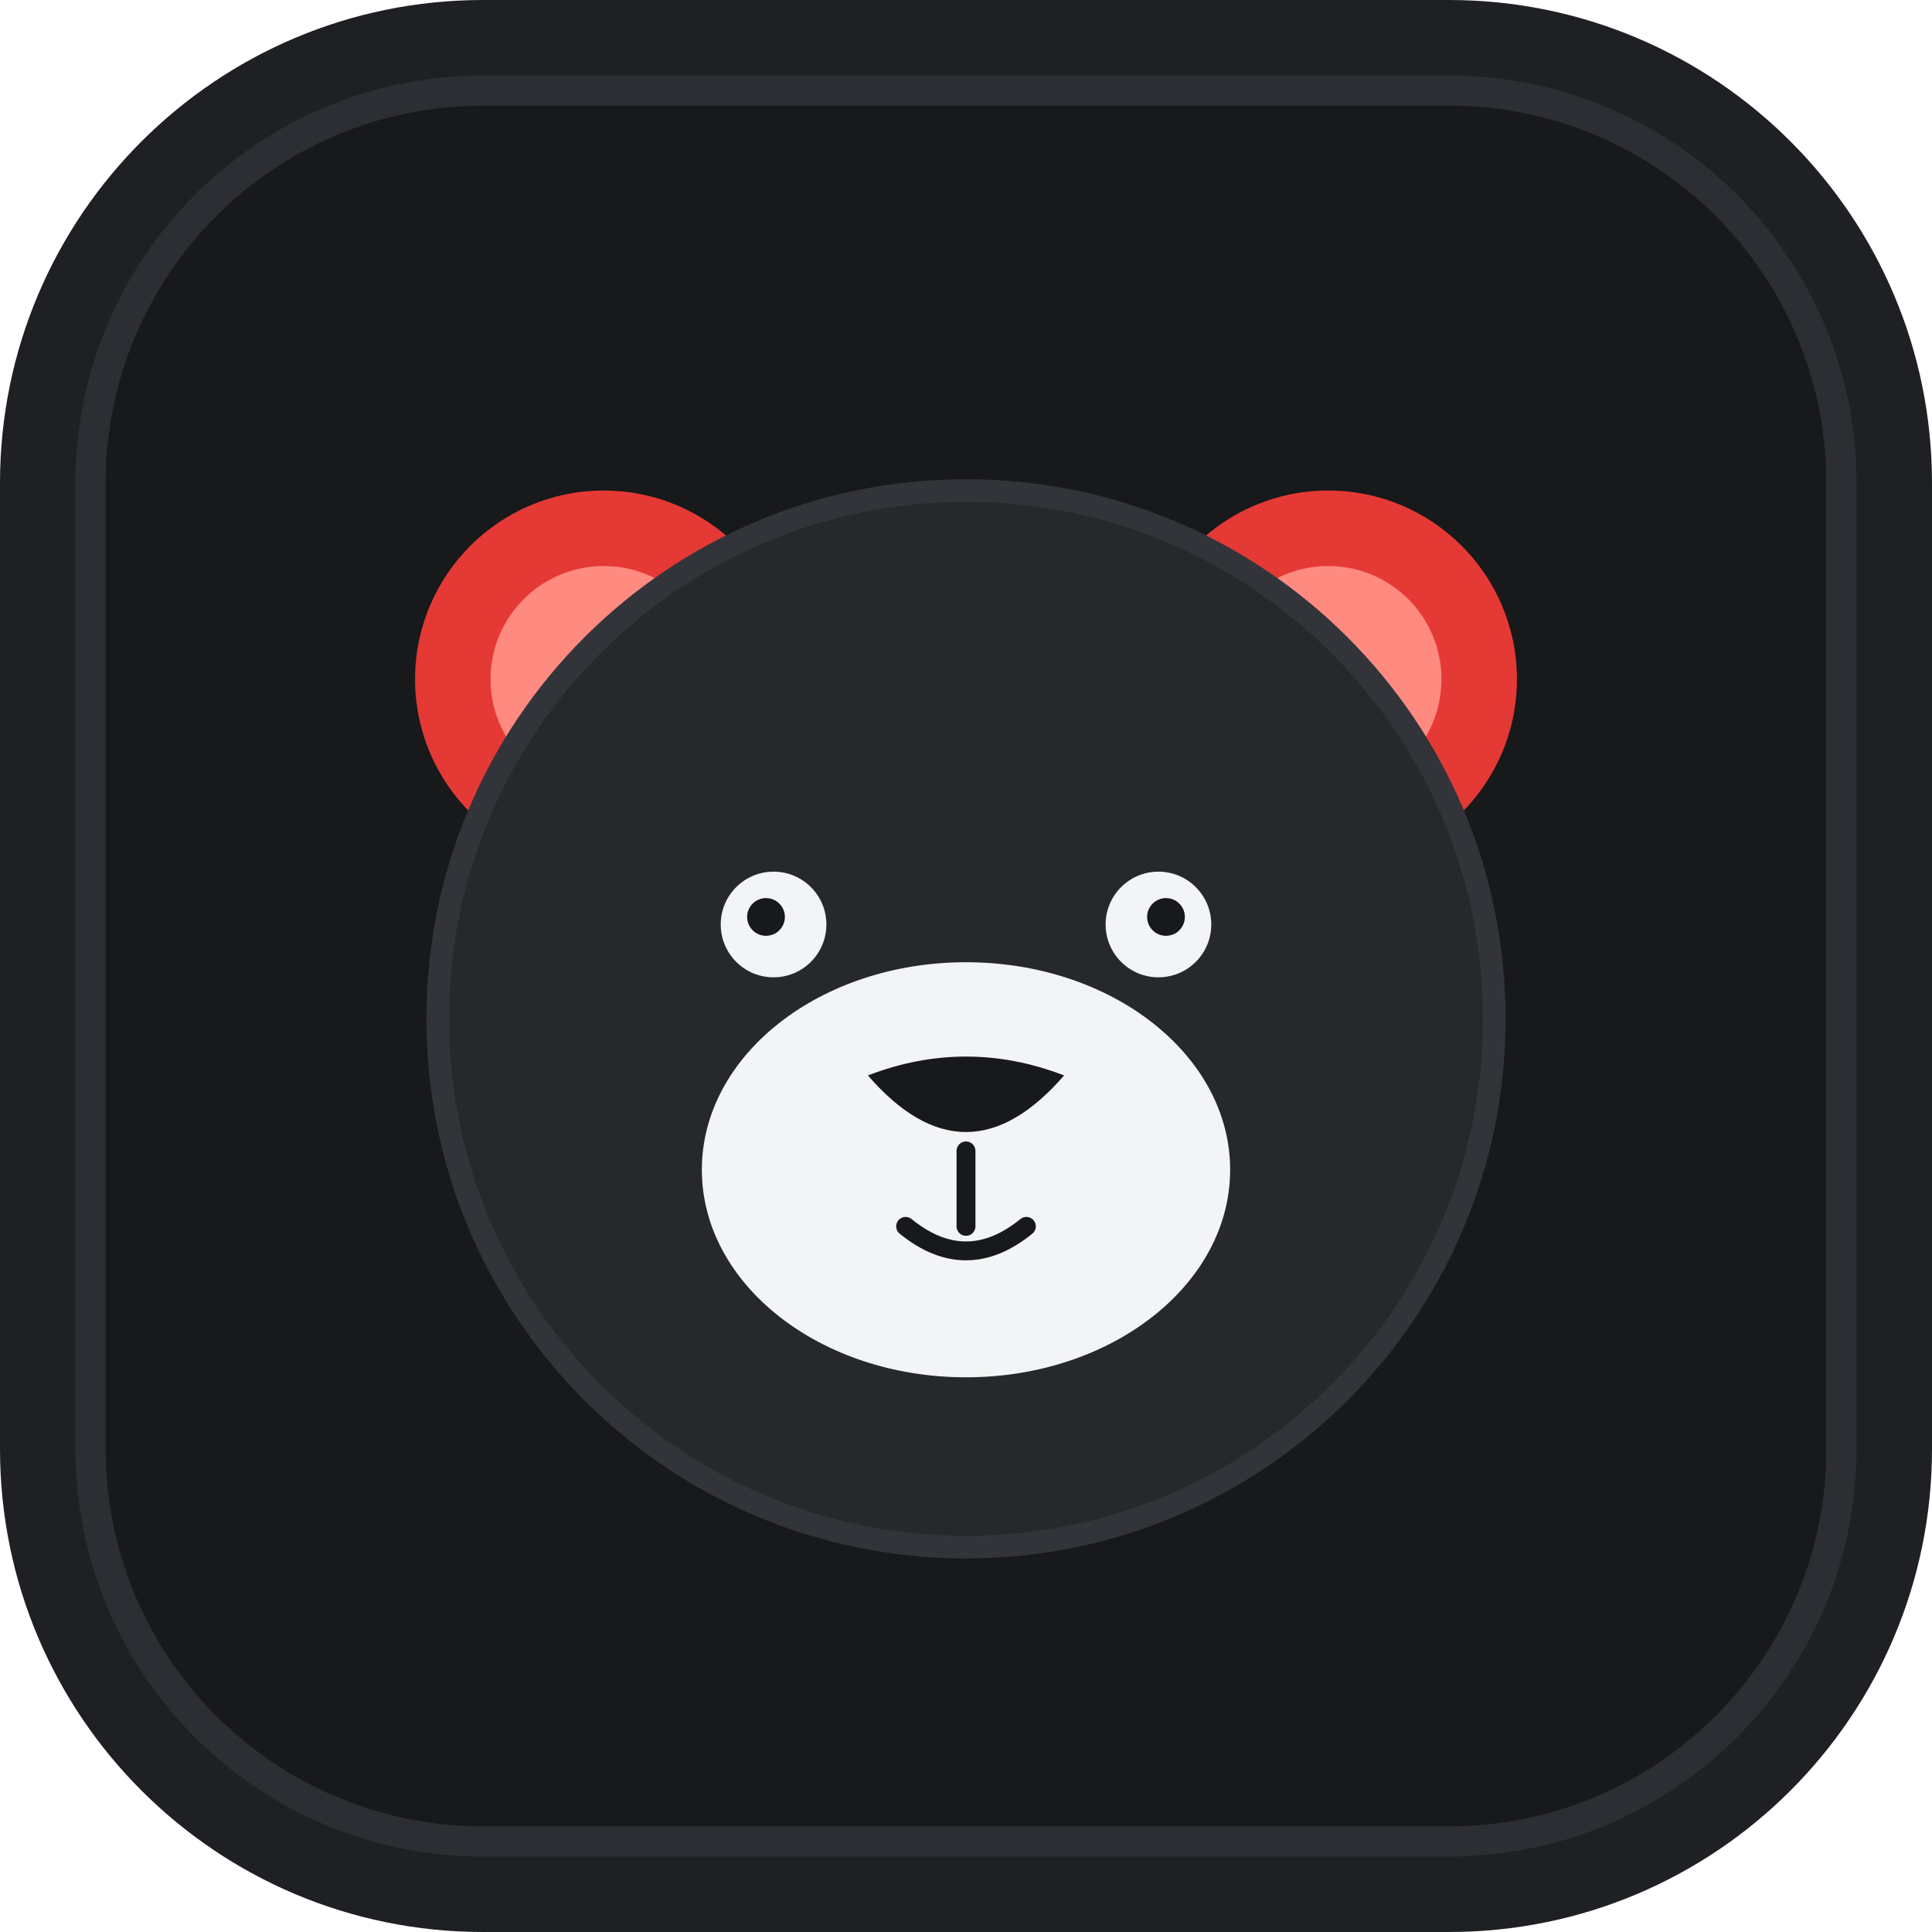
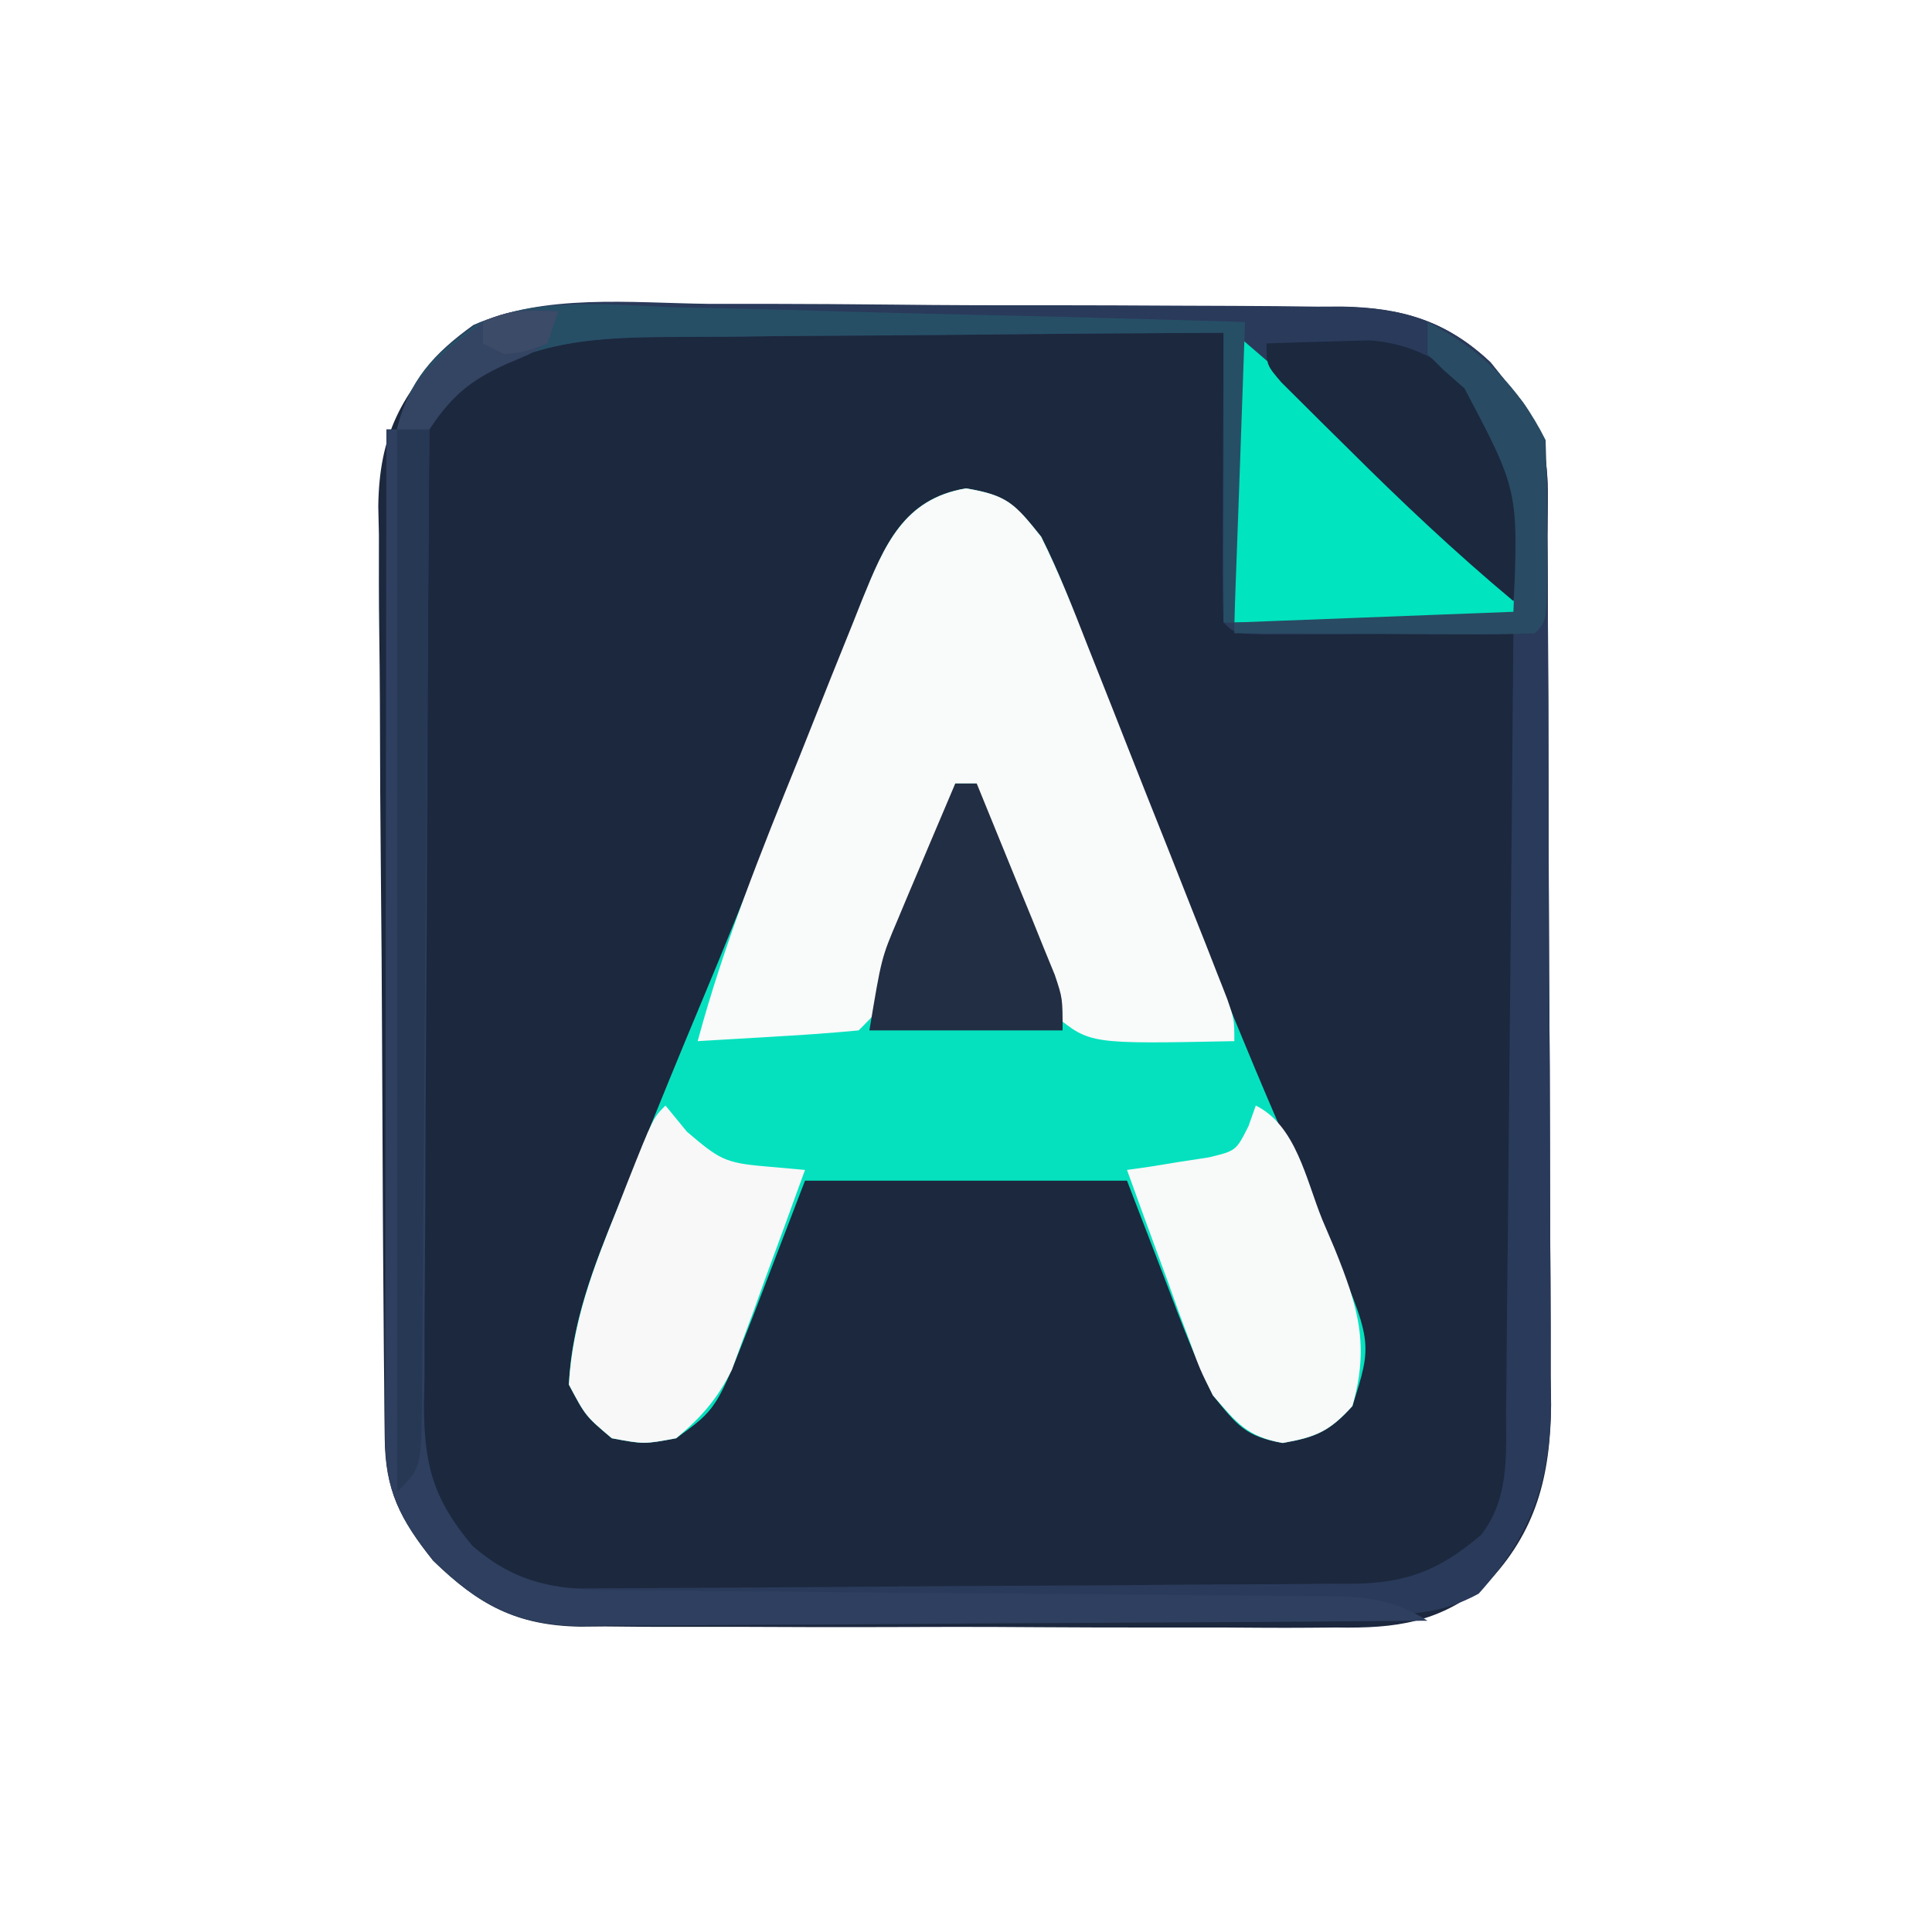
- <svg xmlns="http://www.w3.org/2000/svg" viewBox="0 0 512 512" width="512" height="512">
-   <rect width="512" height="512" rx="128" fill="#1e2024" />
-   <rect x="24" y="24" width="464" height="464" rx="104" fill="#18191b" stroke="#2c2e33" stroke-width="8" />
-   <circle cx="160" cy="180" r="50" fill="#e53935" />
-   <circle cx="160" cy="180" r="30" fill="#ff8a80" />
-   <circle cx="352" cy="180" r="50" fill="#e53935" />
-   <circle cx="352" cy="180" r="30" fill="#ff8a80" />
-   <circle cx="256" cy="270" r="140" fill="#26282c" stroke="#32343a" stroke-width="6" />
-   <ellipse cx="256" cy="310" rx="70" ry="55" fill="#f3f4f6" />
-   <path d="M 230 285 Q 256 275 282 285 Q 256 315 230 285 Z" fill="#18191b" />
-   <path d="M 256 305 L 256 325 M 240 325 Q 256 338 272 325" stroke="#18191b" stroke-width="5" stroke-linecap="round" fill="none" />
-   <circle cx="205" cy="245" r="14" fill="#f3f4f6" />
-   <circle cx="203" cy="243" r="5" fill="#18191b" />
-   <circle cx="307" cy="245" r="14" fill="#f3f4f6" />
-   <circle cx="309" cy="243" r="5" fill="#18191b" />
+ <svg xmlns="http://www.w3.org/2000/svg" version="1.1" width="180" height="180">
+   <path d="M0 0 C1.22 -0.01 1.22 -0.01 2.46 -0.02 C5.13 -0.03 7.8 -0.02 10.47 -0.01 C12.33 -0.01 14.19 -0.02 16.05 -0.02 C19.95 -0.02 23.85 -0.02 27.75 -0 C32.74 0.01 37.73 0 42.73 -0.01 C46.57 -0.02 50.41 -0.02 54.26 -0.01 C56.1 -0.01 57.94 -0.01 59.78 -0.02 C62.35 -0.03 64.93 -0.02 67.5 0 C68.26 -0.01 69.02 -0.01 69.79 -0.02 C75.41 0.05 79.56 1.26 83.68 5.14 C84.16 5.74 84.64 6.34 85.13 6.95 C85.87 7.85 85.87 7.85 86.62 8.77 C89.52 12.69 88.98 16.7 88.99 21.39 C89 22.33 89.01 23.26 89.01 24.22 C89.03 27.32 89.04 30.42 89.05 33.52 C89.06 34.58 89.06 35.64 89.07 36.73 C89.09 42.33 89.1 47.94 89.11 53.54 C89.12 59.33 89.16 65.11 89.2 70.89 C89.22 75.34 89.23 79.79 89.24 84.25 C89.24 86.38 89.25 88.51 89.27 90.64 C89.29 93.63 89.29 96.62 89.29 99.61 C89.3 100.48 89.31 101.36 89.33 102.26 C89.27 108.86 87.97 114.11 83.29 118.97 C78.83 122.59 74.92 123.11 69.31 123.02 C68.49 123.03 67.67 123.03 66.83 123.04 C64.14 123.06 61.44 123.04 58.75 123.02 C56.87 123.02 54.99 123.02 53.11 123.02 C49.17 123.03 45.24 123.01 41.3 122.99 C36.27 122.95 31.23 122.96 26.19 122.98 C22.31 122.99 18.43 122.98 14.55 122.96 C12.69 122.96 10.84 122.96 8.98 122.96 C6.38 122.97 3.79 122.95 1.19 122.92 C0.43 122.93 -0.34 122.93 -1.12 122.94 C-7.08 122.84 -10.61 120.89 -14.83 116.79 C-17.89 112.95 -19.3 110.25 -19.34 105.36 C-19.35 104.54 -19.36 103.73 -19.37 102.88 C-19.38 101.99 -19.39 101.1 -19.39 100.18 C-19.4 99.24 -19.41 98.29 -19.42 97.32 C-19.45 94.19 -19.47 91.07 -19.49 87.94 C-19.5 86.87 -19.51 85.8 -19.51 84.7 C-19.54 79.04 -19.57 73.39 -19.59 67.73 C-19.61 63.05 -19.64 58.38 -19.69 53.7 C-19.75 48.05 -19.78 42.4 -19.79 36.74 C-19.8 34.59 -19.82 32.44 -19.85 30.29 C-19.89 27.28 -19.89 24.26 -19.88 21.24 C-19.9 20.36 -19.92 19.48 -19.94 18.57 C-19.86 11.96 -17.82 8.08 -13.18 3.39 C-9.09 -0.03 -5.14 -0.04 0 0 Z " fill="#1C283E" transform="translate(55.18335,28.61182)" />
+   <path d="M0 0 C3.84 0.64 4.56 1.48 7 4.5 C8.51 7.49 9.7 10.59 10.91 13.71 C11.27 14.63 11.63 15.55 12 16.49 C13.18 19.47 14.34 22.45 15.5 25.44 C17.11 29.53 18.72 33.63 20.33 37.72 C20.73 38.74 21.13 39.75 21.54 40.79 C23.9 46.79 26.34 52.76 28.89 58.68 C29.32 59.69 29.32 59.69 29.76 60.73 C31.06 63.78 32.39 66.82 33.73 69.86 C37.89 79.55 37.89 79.55 36 85.5 C33.88 87.85 32.6 88.4 29.5 88.94 C26.01 88.33 25.25 87.28 23 84.5 C21.38 81.16 20.06 77.72 18.75 74.25 C17.51 71.03 16.28 67.81 15 64.5 C5.1 64.5 -4.8 64.5 -15 64.5 C-17.46 70.9 -17.46 70.9 -19.91 77.3 C-23.22 85.76 -23.22 85.76 -27 88.5 C-30 89.06 -30 89.06 -33 88.5 C-35.44 86.44 -35.44 86.44 -37 83.5 C-36.7 76.98 -34.18 71.31 -31.75 65.31 C-31.37 64.35 -30.98 63.38 -30.59 62.39 C-28.66 57.56 -26.69 52.75 -24.68 47.95 C-22.51 42.78 -20.43 37.58 -18.37 32.38 C-17.39 29.92 -16.41 27.46 -15.43 25.01 C-14.76 23.32 -14.1 21.64 -13.44 19.95 C-12.47 17.48 -11.48 15.02 -10.5 12.56 C-10.2 11.81 -9.91 11.06 -9.61 10.29 C-7.58 5.27 -5.8 0.97 0 0 Z " fill="#05E1BE" transform="translate(90,45.5)" />
+   <path d="M0 0 C1.86 0 3.71 0 5.57 0 C9.45 0.01 13.34 0.03 17.22 0.07 C22.18 0.13 27.15 0.14 32.12 0.13 C35.95 0.13 39.78 0.15 43.61 0.17 C45.45 0.18 47.28 0.19 49.11 0.19 C51.67 0.2 54.23 0.22 56.79 0.26 C57.54 0.25 58.29 0.25 59.07 0.25 C64.65 0.35 68.81 1.58 72.92 5.45 C73.4 6.04 73.87 6.64 74.37 7.25 C75.1 8.15 75.1 8.15 75.86 9.07 C78.76 12.99 78.22 17.01 78.23 21.7 C78.24 22.63 78.24 23.56 78.25 24.52 C78.27 27.62 78.28 30.72 78.29 33.82 C78.3 34.88 78.3 35.94 78.31 37.03 C78.33 42.64 78.34 48.24 78.35 53.85 C78.36 59.63 78.4 65.41 78.44 71.2 C78.46 75.65 78.47 80.1 78.47 84.55 C78.48 86.68 78.49 88.81 78.51 90.94 C78.53 93.93 78.53 96.92 78.52 99.91 C78.54 100.79 78.55 101.66 78.56 102.56 C78.5 109.76 76.66 114.8 71.82 120.17 C68.12 122.2 64.88 122.18 60.78 122.05 C59.96 122.04 59.14 122.04 58.29 122.03 C55.59 121.99 52.89 121.93 50.19 121.86 C48.32 121.83 46.44 121.81 44.56 121.78 C39.63 121.7 34.7 121.61 29.77 121.5 C24.74 121.4 19.7 121.32 14.67 121.24 C4.8 121.08 -5.07 120.89 -14.95 120.69 C-14.95 120.36 -14.95 120.03 -14.95 119.69 C-13.94 119.69 -12.94 119.68 -11.91 119.68 C-2.46 119.64 6.98 119.59 16.43 119.51 C21.28 119.47 26.14 119.44 31 119.42 C35.68 119.41 40.37 119.37 45.06 119.32 C46.85 119.31 48.63 119.3 50.42 119.3 C52.93 119.3 55.43 119.27 57.94 119.24 C58.67 119.24 59.41 119.25 60.17 119.25 C65.24 119.15 68.19 117.96 72.05 114.69 C74.74 111.2 74.36 107.12 74.37 102.89 C74.38 102.11 74.39 101.33 74.4 100.53 C74.43 97.95 74.45 95.38 74.47 92.8 C74.49 91.01 74.51 89.22 74.53 87.44 C74.58 82.74 74.62 78.03 74.66 73.33 C74.7 68.53 74.75 63.73 74.8 58.93 C74.89 49.52 74.98 40.11 75.05 30.69 C73.88 30.7 73.88 30.7 72.68 30.71 C69.16 30.73 65.64 30.74 62.12 30.75 C60.89 30.76 59.65 30.77 58.38 30.78 C57.21 30.78 56.05 30.79 54.84 30.79 C53.21 30.8 53.21 30.8 51.55 30.8 C49.05 30.69 49.05 30.69 48.05 29.69 C47.97 27.69 47.95 25.69 47.96 23.69 C47.96 21.87 47.96 21.87 47.97 20.01 C47.98 18.09 47.98 18.09 47.99 16.13 C48 14.85 48 13.56 48.01 12.24 C48.02 9.06 48.03 5.87 48.05 2.69 C39.98 2.73 31.9 2.79 23.83 2.88 C20.08 2.91 16.33 2.95 12.57 2.96 C8.95 2.98 5.33 3.01 1.7 3.06 C0.32 3.07 -1.05 3.08 -2.43 3.08 C-10.32 3.09 -16.26 3.3 -22.95 7.69 C-24.71 9.82 -24.71 9.82 -25.95 11.69 C-26.94 11.69 -27.93 11.69 -28.95 11.69 C-27.88 7.16 -25.51 4.62 -21.84 1.97 C-15.16 -0.98 -7.18 -0.09 0 0 Z " fill="#2A3A5A" transform="translate(65.94531,28.30859)" />
+   <path d="M0 0 C3.87 0.64 4.55 1.43 7 4.5 C8.65 7.81 9.99 11.22 11.33 14.66 C11.72 15.65 12.12 16.64 12.52 17.66 C13.35 19.74 14.17 21.83 14.99 23.92 C16.25 27.12 17.52 30.32 18.8 33.52 C19.6 35.55 20.4 37.58 21.2 39.6 C21.77 41.04 21.77 41.04 22.36 42.52 C22.71 43.4 23.05 44.29 23.41 45.21 C23.72 45.99 24.03 46.77 24.34 47.58 C25 49.5 25 49.5 25 51.5 C11.56 51.77 11.56 51.77 8.29 49.11 C7.22 46.94 6.63 44.84 6 42.5 C5.1 40.2 4.18 37.91 3.25 35.62 C1 29.78 1 29.78 1 27.5 C0.34 27.5 -0.32 27.5 -1 27.5 C-1.24 28.37 -1.24 28.37 -1.48 29.27 C-6.54 47.04 -6.54 47.04 -10 50.5 C-12.53 50.74 -15.03 50.92 -17.56 51.06 C-18.27 51.11 -18.98 51.15 -19.72 51.19 C-21.48 51.3 -23.24 51.4 -25 51.5 C-22.55 42.44 -19.1 33.84 -15.58 25.16 C-14.56 22.61 -13.55 20.07 -12.54 17.52 C-11.88 15.89 -11.22 14.26 -10.57 12.63 C-10.12 11.5 -10.12 11.5 -9.66 10.34 C-7.61 5.32 -5.81 0.97 0 0 Z " fill="#F9FAFA" transform="translate(90,45.5)" />
+   <path d="M0 0 C1.32 0 2.64 0 4 0 C3.99 1.21 3.98 2.43 3.97 3.68 C3.89 15.13 3.83 26.57 3.79 38.02 C3.77 43.91 3.74 49.79 3.7 55.68 C3.65 61.36 3.63 67.04 3.62 72.72 C3.61 74.88 3.6 77.05 3.58 79.22 C3.55 82.25 3.54 85.29 3.55 88.32 C3.52 89.66 3.52 89.66 3.5 91.03 C3.54 96.52 4.35 99.64 8 104 C12.51 107.96 16.65 108.15 22.44 108.17 C23.57 108.18 23.57 108.18 24.72 108.19 C26.36 108.21 28 108.22 29.64 108.23 C32.23 108.25 34.83 108.27 37.42 108.29 C44.79 108.37 52.16 108.43 59.54 108.48 C64.05 108.51 68.56 108.55 73.07 108.6 C74.79 108.61 76.5 108.63 78.22 108.63 C80.63 108.65 83.03 108.67 85.43 108.7 C86.14 108.7 86.85 108.7 87.59 108.7 C91.22 108.75 93.91 109.01 97 111 C86.02 111.09 75.04 111.16 64.06 111.21 C58.96 111.23 53.87 111.26 48.77 111.3 C43.85 111.35 38.93 111.37 34 111.38 C32.13 111.39 30.25 111.4 28.38 111.42 C25.75 111.45 23.12 111.46 20.48 111.45 C19.71 111.47 18.94 111.48 18.14 111.5 C12.12 111.45 8.61 109.54 4.36 105.4 C1.27 101.53 -0.13 98.84 -0.12 93.92 C-0.12 93.09 -0.12 92.26 -0.12 91.41 C-0.12 90.5 -0.12 89.6 -0.11 88.66 C-0.11 87.71 -0.11 86.75 -0.11 85.77 C-0.11 82.6 -0.11 79.43 -0.1 76.27 C-0.1 74.08 -0.09 71.88 -0.09 69.69 C-0.09 63.92 -0.08 58.14 -0.07 52.36 C-0.06 46.47 -0.05 40.58 -0.05 34.69 C-0.04 23.13 -0.02 11.56 0 0 Z " fill="#2E3F5F" transform="translate(36,40)" />
+   <path d="M0 0 C4.21 3.61 8.17 7.04 12.06 10.93 C13.38 12.24 13.38 12.24 14.72 13.59 C15.62 14.49 16.52 15.39 17.44 16.31 C18.82 17.69 18.82 17.69 20.23 19.1 C21.1 19.97 21.97 20.84 22.87 21.74 C23.66 22.53 24.46 23.33 25.28 24.15 C27 26 27 26 27 27 C18.09 27 9.18 27 0 27 C0 18.09 0 9.18 0 0 Z " fill="#00E4BF" transform="translate(115,31)" />
+   <path d="M0 0 C0.66 0.8 1.32 1.61 2 2.44 C5 5 5.54 5.34 9.19 5.66 C11.07 5.83 11.07 5.83 13 6 C11.77 9.42 10.51 12.84 9.25 16.25 C8.9 17.22 8.55 18.19 8.2 19.18 C7.85 20.12 7.5 21.05 7.14 22.02 C6.83 22.87 6.51 23.73 6.19 24.62 C4.82 27.36 3.34 29.04 1 31 C-2 31.56 -2 31.56 -5 31 C-7.44 28.94 -7.44 28.94 -9 26 C-8.65 20.09 -6.69 15.05 -4.5 9.62 C-4.18 8.81 -3.86 7.99 -3.53 7.14 C-1.15 1.15 -1.15 1.15 0 0 Z " fill="#F8F8F9" transform="translate(62,103)" />
+   <path d="M0 0 C3.76 1.88 4.67 6.88 6.19 10.62 C6.57 11.52 6.95 12.41 7.34 13.32 C9.53 18.72 10.62 22.33 9 28 C6.88 30.35 5.6 30.9 2.5 31.44 C-0.84 30.85 -1.8 29.54 -4 27 C-5.19 24.62 -5.19 24.62 -6.14 22.02 C-6.49 21.08 -6.84 20.15 -7.2 19.18 C-7.72 17.73 -7.72 17.73 -8.25 16.25 C-8.8 14.77 -8.8 14.77 -9.35 13.27 C-10.24 10.85 -11.13 8.43 -12 6 C-11.3 5.9 -10.6 5.8 -9.88 5.7 C-8.52 5.48 -8.52 5.48 -7.12 5.25 C-6.22 5.11 -5.32 4.97 -4.38 4.83 C-1.84 4.22 -1.84 4.22 -0.68 1.92 C-0.34 0.97 -0.34 0.97 0 0 Z " fill="#F8F9F9" transform="translate(117,103)" />
+   <path d="M0 0 C2.06 -0.08 4.12 -0.14 6.19 -0.19 C7.34 -0.22 8.48 -0.26 9.67 -0.29 C14.54 0.14 17.08 2.26 20.81 5.25 C24.82 10.14 23.34 18.04 23 24 C17.6 19.49 12.54 14.72 7.56 9.75 C6.83 9.03 6.1 8.31 5.35 7.57 C4.31 6.54 4.31 6.54 3.25 5.48 C2.63 4.86 2 4.24 1.36 3.6 C0 2 0 2 0 0 Z " fill="#1B283E" transform="translate(118,32)" />
+   <path d="M0 0 C0.66 0 1.32 0 2 0 C3.34 3.27 4.67 6.54 6 9.81 C6.38 10.74 6.76 11.67 7.16 12.63 C7.52 13.52 7.88 14.41 8.25 15.33 C8.59 16.15 8.92 16.98 9.27 17.82 C10 20 10 20 10 23 C4.06 23 -1.88 23 -8 23 C-6.88 16.25 -6.88 16.25 -5.37 12.7 C-5.06 11.95 -4.75 11.2 -4.42 10.43 C-4.1 9.67 -3.77 8.91 -3.44 8.12 C-3.11 7.34 -2.78 6.56 -2.44 5.75 C-1.63 3.83 -0.82 1.92 0 0 Z " fill="#222E43" transform="translate(89,73)" />
+   <path d="M0 0 C1.54 0.03 3.07 0.06 4.61 0.09 C8.63 0.17 12.64 0.29 16.66 0.42 C20.77 0.54 24.88 0.63 28.99 0.72 C37.04 0.9 45.08 1.12 53.12 1.37 C52.8 10.61 52.47 19.85 52.12 29.37 C51.8 29.37 51.47 29.37 51.12 29.37 C51.12 20.46 51.12 11.55 51.12 2.37 C43.05 2.41 34.97 2.46 26.9 2.55 C23.15 2.59 19.4 2.62 15.65 2.64 C12.02 2.65 8.4 2.69 4.77 2.74 C3.39 2.75 2.02 2.76 0.64 2.76 C-7.25 2.77 -13.19 2.98 -19.88 7.37 C-21.64 9.49 -21.64 9.49 -22.88 11.37 C-23.87 11.37 -24.85 11.37 -25.88 11.37 C-24.79 6.75 -22.3 4.31 -18.58 1.63 C-12.81 -1.06 -6.23 -0.23 0 0 Z " fill="#264F66" transform="translate(62.875,28.63281)" />
+   <path d="M0 0 C4.95 2.54 8.49 5.98 11 11 C11.1 13.86 11.14 16.7 11.12 19.56 C11.13 20.75 11.13 20.75 11.14 21.97 C11.13 27.87 11.13 27.87 10 29 C7.93 29.09 5.85 29.11 3.78 29.1 C2.52 29.09 1.26 29.09 -0.04 29.09 C-1.38 29.08 -2.72 29.07 -4.06 29.06 C-5.41 29.06 -6.75 29.05 -8.1 29.05 C-11.4 29.04 -14.7 29.02 -18 29 C-18 28.67 -18 28.34 -18 28 C-9.42 27.67 -0.84 27.34 8 27 C8.47 15.7 8.47 15.7 3.44 6.19 C2.8 5.62 2.16 5.06 1.5 4.48 C1 3.99 0.51 3.5 0 3 C0 2.01 0 1.02 0 0 Z " fill="#294B63" transform="translate(133,30)" />
+   <path d="M0 0 C0.99 0 1.98 0 3 0 C2.92 12.61 2.82 25.23 2.71 37.84 C2.66 43.69 2.62 49.55 2.58 55.41 C2.54 61.05 2.5 66.7 2.44 72.35 C2.42 74.51 2.41 76.67 2.4 78.82 C2.38 81.84 2.35 84.85 2.32 87.87 C2.32 88.77 2.31 89.67 2.31 90.6 C2.23 96.77 2.23 96.77 0 99 C0 66.33 0 33.66 0 0 Z " fill="#273855" transform="translate(37,40)" />
+   <path d="M0 0 C-1 3 -1 3 -2.74 4.03 C-3.45 4.33 -4.15 4.63 -4.88 4.94 C-8.27 6.5 -9.88 7.88 -12 11 C-12.99 11 -13.98 11 -15 11 C-13.85 6.12 -10.96 4.05 -7.17 1.14 C-4.6 -0.21 -2.86 -0.21 0 0 Z " fill="#344463" transform="translate(52,29)" />
+   <path d="M0 0 C-0.33 0.99 -0.66 1.98 -1 3 C-2.94 3.75 -2.94 3.75 -5 4 C-5.66 3.67 -6.32 3.34 -7 3 C-7 2.34 -7 1.68 -7 1 C-4.54 -0.23 -2.72 -0.07 0 0 Z " fill="#3C4B68" transform="translate(52,29)" />
</svg>
